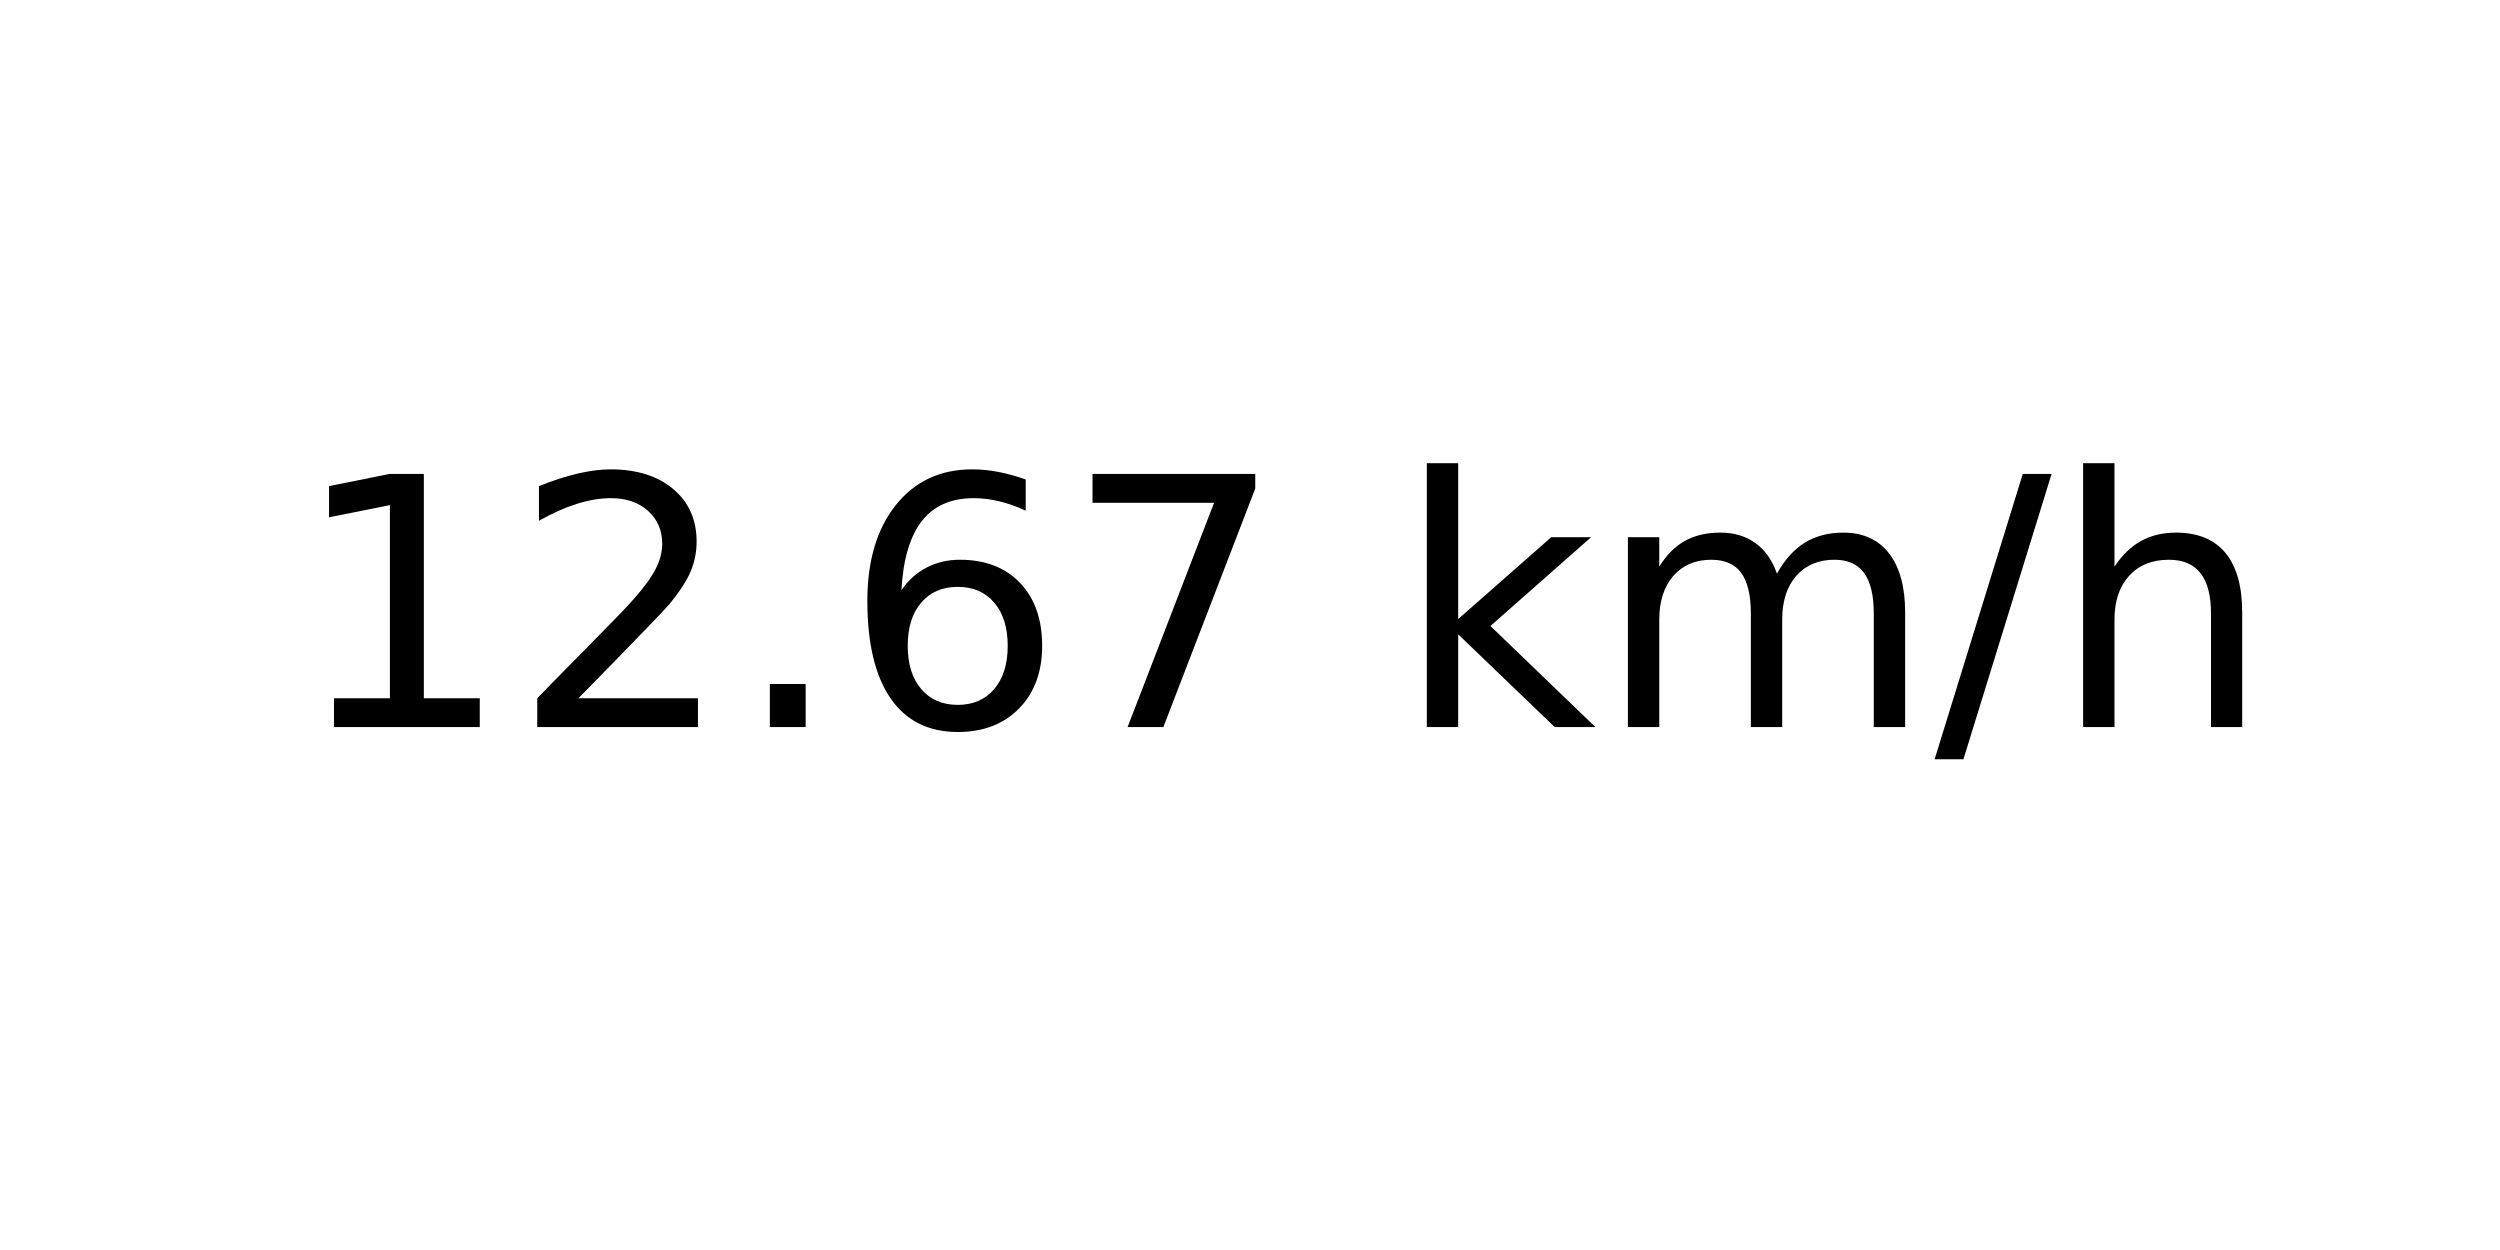
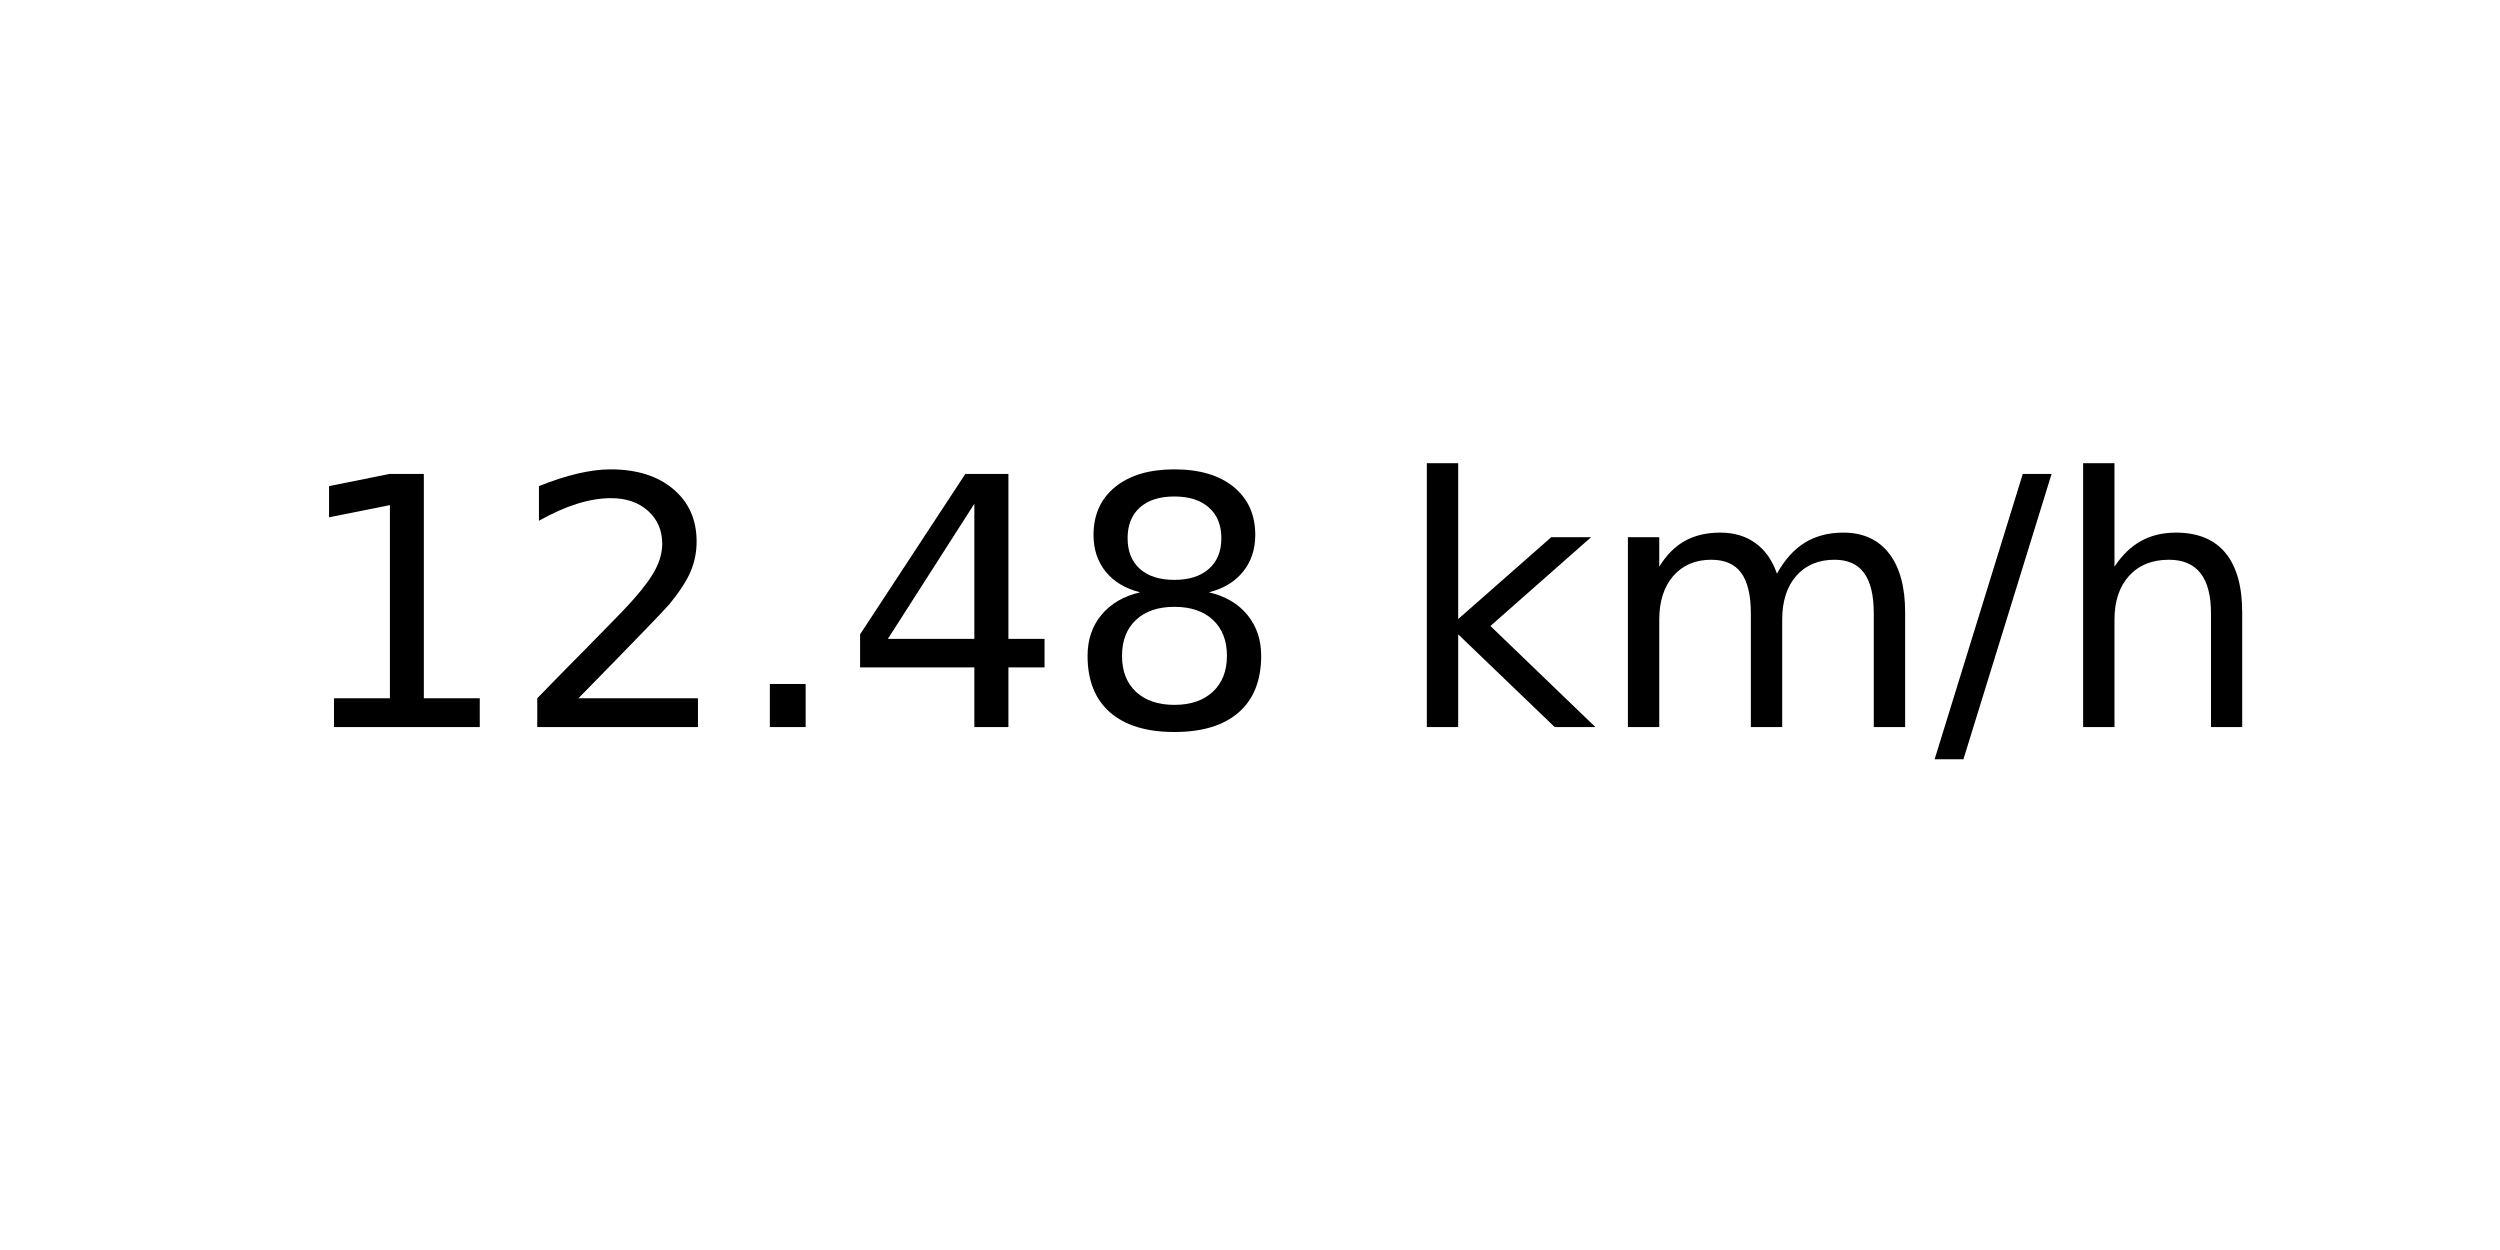
<svg xmlns="http://www.w3.org/2000/svg" xmlns:xlink="http://www.w3.org/1999/xlink" width="72pt" height="36pt" viewBox="0 0 72 36" version="1.1">
  <defs>
    <style type="text/css">*{stroke-linejoin: round; stroke-linecap: butt}</style>
  </defs>
  <g id="figure_1">
    <g id="axes_1">
      <g id="text_1">
        <g transform="translate(8.378125 20.93937) scale(0.1 -0.1)">
          <defs>
            <path id="DejaVuSans-31" d="M 794 531  L 1825 531  L 1825 4091  L 703 3866  L 703 4441  L 1819 4666  L 2450 4666  L 2450 531  L 3481 531  L 3481 0  L 794 0  L 794 531  z " transform="scale(0.015625)" />
            <path id="DejaVuSans-32" d="M 1228 531  L 3431 531  L 3431 0  L 469 0  L 469 531  Q 828 903 1448 1529  Q 2069 2156 2228 2338  Q 2531 2678 2651 2914  Q 2772 3150 2772 3378  Q 2772 3750 2511 3984  Q 2250 4219 1831 4219  Q 1534 4219 1204 4116  Q 875 4013 500 3803  L 500 4441  Q 881 4594 1212 4672  Q 1544 4750 1819 4750  Q 2544 4750 2975 4387  Q 3406 4025 3406 3419  Q 3406 3131 3298 2873  Q 3191 2616 2906 2266  Q 2828 2175 2409 1742  Q 1991 1309 1228 531  z " transform="scale(0.015625)" />
            <path id="DejaVuSans-2e" d="M 684 794  L 1344 794  L 1344 0  L 684 0  L 684 794  z " transform="scale(0.015625)" />
-             <path id="DejaVuSans-36" d="M 2113 2584  Q 1688 2584 1439 2293  Q 1191 2003 1191 1497  Q 1191 994 1439 701  Q 1688 409 2113 409  Q 2538 409 2786 701  Q 3034 994 3034 1497  Q 3034 2003 2786 2293  Q 2538 2584 2113 2584  z M 3366 4563  L 3366 3988  Q 3128 4100 2886 4159  Q 2644 4219 2406 4219  Q 1781 4219 1451 3797  Q 1122 3375 1075 2522  Q 1259 2794 1537 2939  Q 1816 3084 2150 3084  Q 2853 3084 3261 2657  Q 3669 2231 3669 1497  Q 3669 778 3244 343  Q 2819 -91 2113 -91  Q 1303 -91 875 529  Q 447 1150 447 2328  Q 447 3434 972 4092  Q 1497 4750 2381 4750  Q 2619 4750 2861 4703  Q 3103 4656 3366 4563  z " transform="scale(0.015625)" />
-             <path id="DejaVuSans-37" d="M 525 4666  L 3525 4666  L 3525 4397  L 1831 0  L 1172 0  L 2766 4134  L 525 4134  L 525 4666  z " transform="scale(0.015625)" />
+             <path id="DejaVuSans-34" d="M 2419 4116  L 825 1625  L 2419 1625  L 2419 4116  z M 2253 4666  L 3047 4666  L 3047 1625  L 3713 1625  L 3713 1100  L 3047 1100  L 3047 0  L 2419 0  L 2419 1100  L 313 1100  L 313 1709  L 2253 4666  z " transform="scale(0.015625)" />
+             <path id="DejaVuSans-38" d="M 2034 2216  Q 1584 2216 1326 1975  Q 1069 1734 1069 1313  Q 1069 891 1326 650  Q 1584 409 2034 409  Q 2484 409 2743 651  Q 3003 894 3003 1313  Q 3003 1734 2745 1975  Q 2488 2216 2034 2216  z M 1403 2484  Q 997 2584 770 2862  Q 544 3141 544 3541  Q 544 4100 942 4425  Q 1341 4750 2034 4750  Q 2731 4750 3128 4425  Q 3525 4100 3525 3541  Q 3525 3141 3298 2862  Q 3072 2584 2669 2484  Q 3125 2378 3379 2068  Q 3634 1759 3634 1313  Q 3634 634 3220 271  Q 2806 -91 2034 -91  Q 1263 -91 848 271  Q 434 634 434 1313  Q 434 1759 690 2068  Q 947 2378 1403 2484  z M 1172 3481  Q 1172 3119 1398 2916  Q 1625 2713 2034 2713  Q 2441 2713 2670 2916  Q 2900 3119 2900 3481  Q 2900 3844 2670 4047  Q 2441 4250 2034 4250  Q 1625 4250 1398 4047  Q 1172 3844 1172 3481  z " transform="scale(0.015625)" />
            <path id="DejaVuSans-20" transform="scale(0.015625)" />
            <path id="DejaVuSans-6b" d="M 581 4863  L 1159 4863  L 1159 1991  L 2875 3500  L 3609 3500  L 1753 1863  L 3688 0  L 2938 0  L 1159 1709  L 1159 0  L 581 0  L 581 4863  z " transform="scale(0.015625)" />
            <path id="DejaVuSans-6d" d="M 3328 2828  Q 3544 3216 3844 3400  Q 4144 3584 4550 3584  Q 5097 3584 5394 3201  Q 5691 2819 5691 2113  L 5691 0  L 5113 0  L 5113 2094  Q 5113 2597 4934 2840  Q 4756 3084 4391 3084  Q 3944 3084 3684 2787  Q 3425 2491 3425 1978  L 3425 0  L 2847 0  L 2847 2094  Q 2847 2600 2669 2842  Q 2491 3084 2119 3084  Q 1678 3084 1418 2786  Q 1159 2488 1159 1978  L 1159 0  L 581 0  L 581 3500  L 1159 3500  L 1159 2956  Q 1356 3278 1631 3431  Q 1906 3584 2284 3584  Q 2666 3584 2933 3390  Q 3200 3197 3328 2828  z " transform="scale(0.015625)" />
            <path id="DejaVuSans-2f" d="M 1625 4666  L 2156 4666  L 531 -594  L 0 -594  L 1625 4666  z " transform="scale(0.015625)" />
            <path id="DejaVuSans-68" d="M 3513 2113  L 3513 0  L 2938 0  L 2938 2094  Q 2938 2591 2744 2837  Q 2550 3084 2163 3084  Q 1697 3084 1428 2787  Q 1159 2491 1159 1978  L 1159 0  L 581 0  L 581 4863  L 1159 4863  L 1159 2956  Q 1366 3272 1645 3428  Q 1925 3584 2291 3584  Q 2894 3584 3203 3211  Q 3513 2838 3513 2113  z " transform="scale(0.015625)" />
          </defs>
          <use xlink:href="#DejaVuSans-31" />
          <use xlink:href="#DejaVuSans-32" x="63.623" />
          <use xlink:href="#DejaVuSans-2e" x="127.246" />
-           <use xlink:href="#DejaVuSans-36" x="159.033" />
-           <use xlink:href="#DejaVuSans-37" x="222.656" />
+           <use xlink:href="#DejaVuSans-34" x="159.033" />
+           <use xlink:href="#DejaVuSans-38" x="222.656" />
          <use xlink:href="#DejaVuSans-20" x="286.279" />
          <use xlink:href="#DejaVuSans-6b" x="318.066" />
          <use xlink:href="#DejaVuSans-6d" x="375.977" />
          <use xlink:href="#DejaVuSans-2f" x="473.389" />
          <use xlink:href="#DejaVuSans-68" x="507.08" />
        </g>
      </g>
    </g>
  </g>
</svg>
